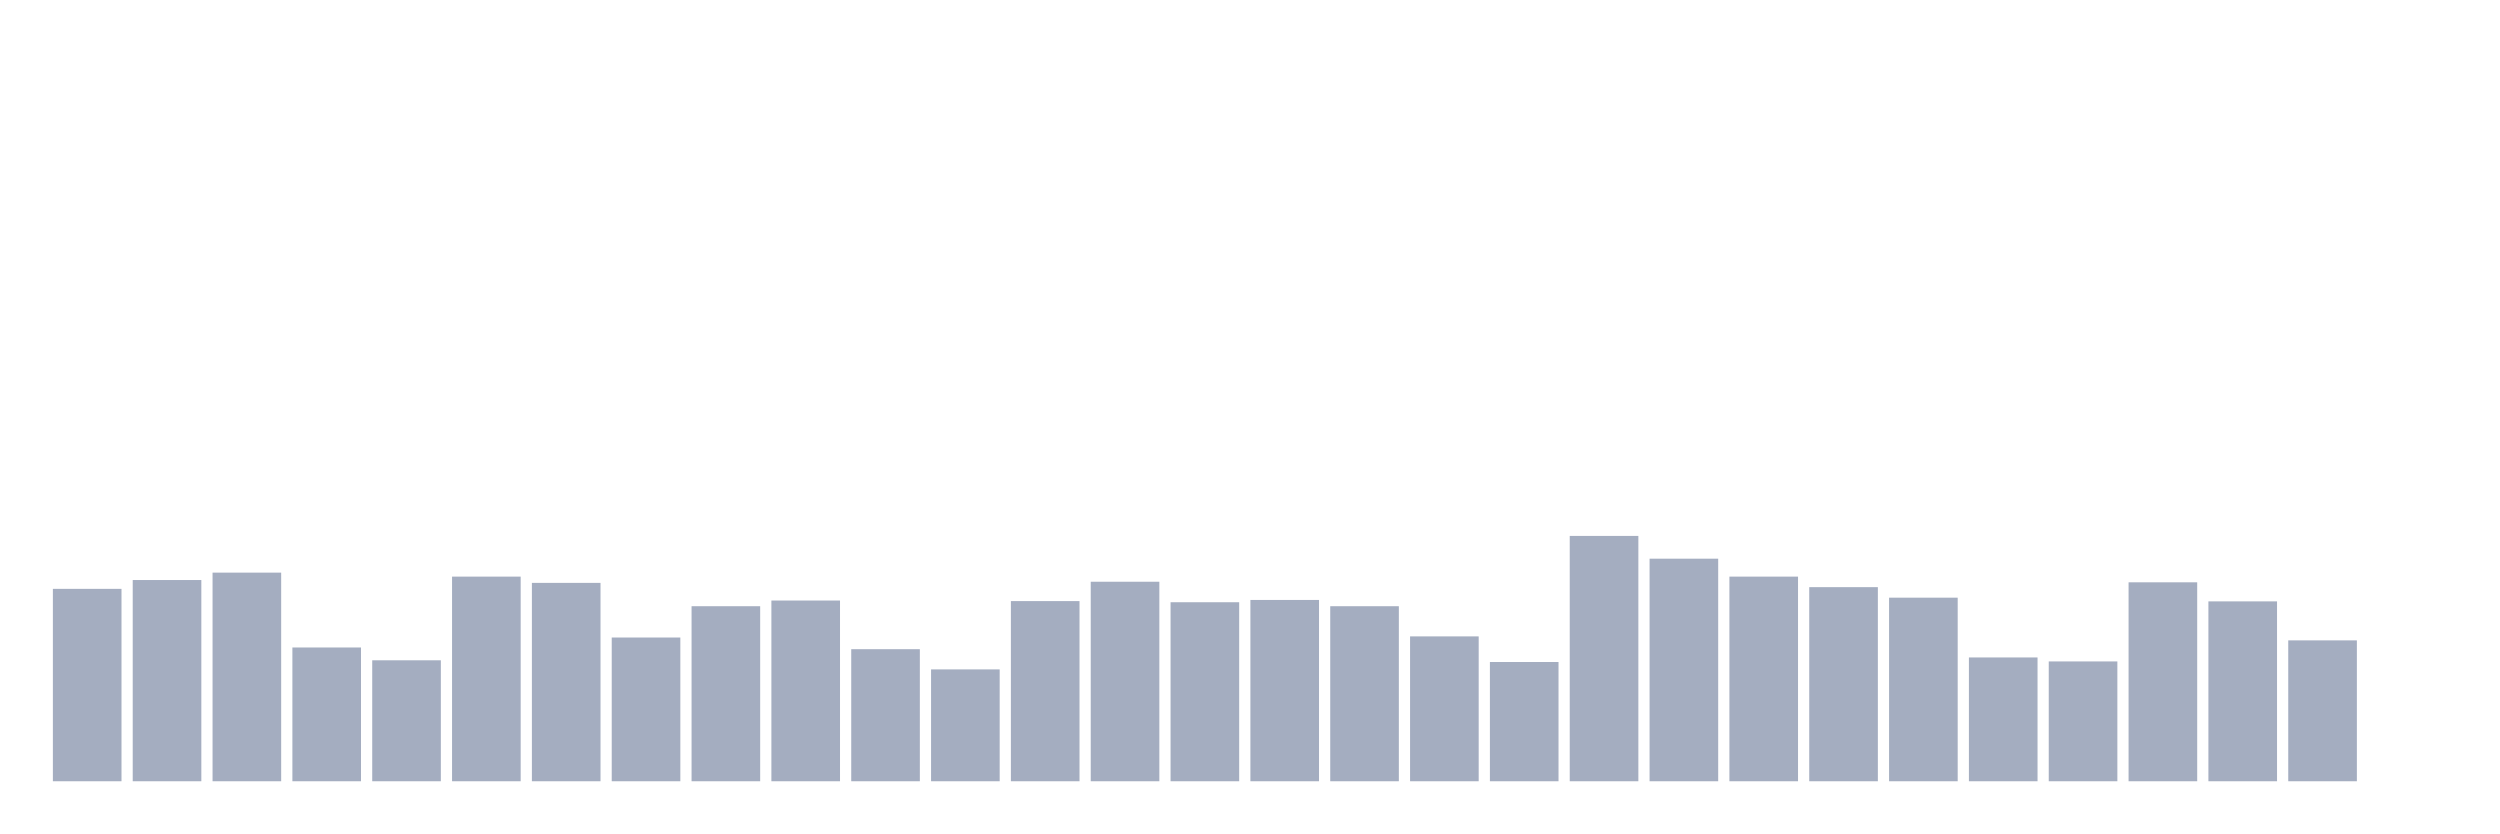
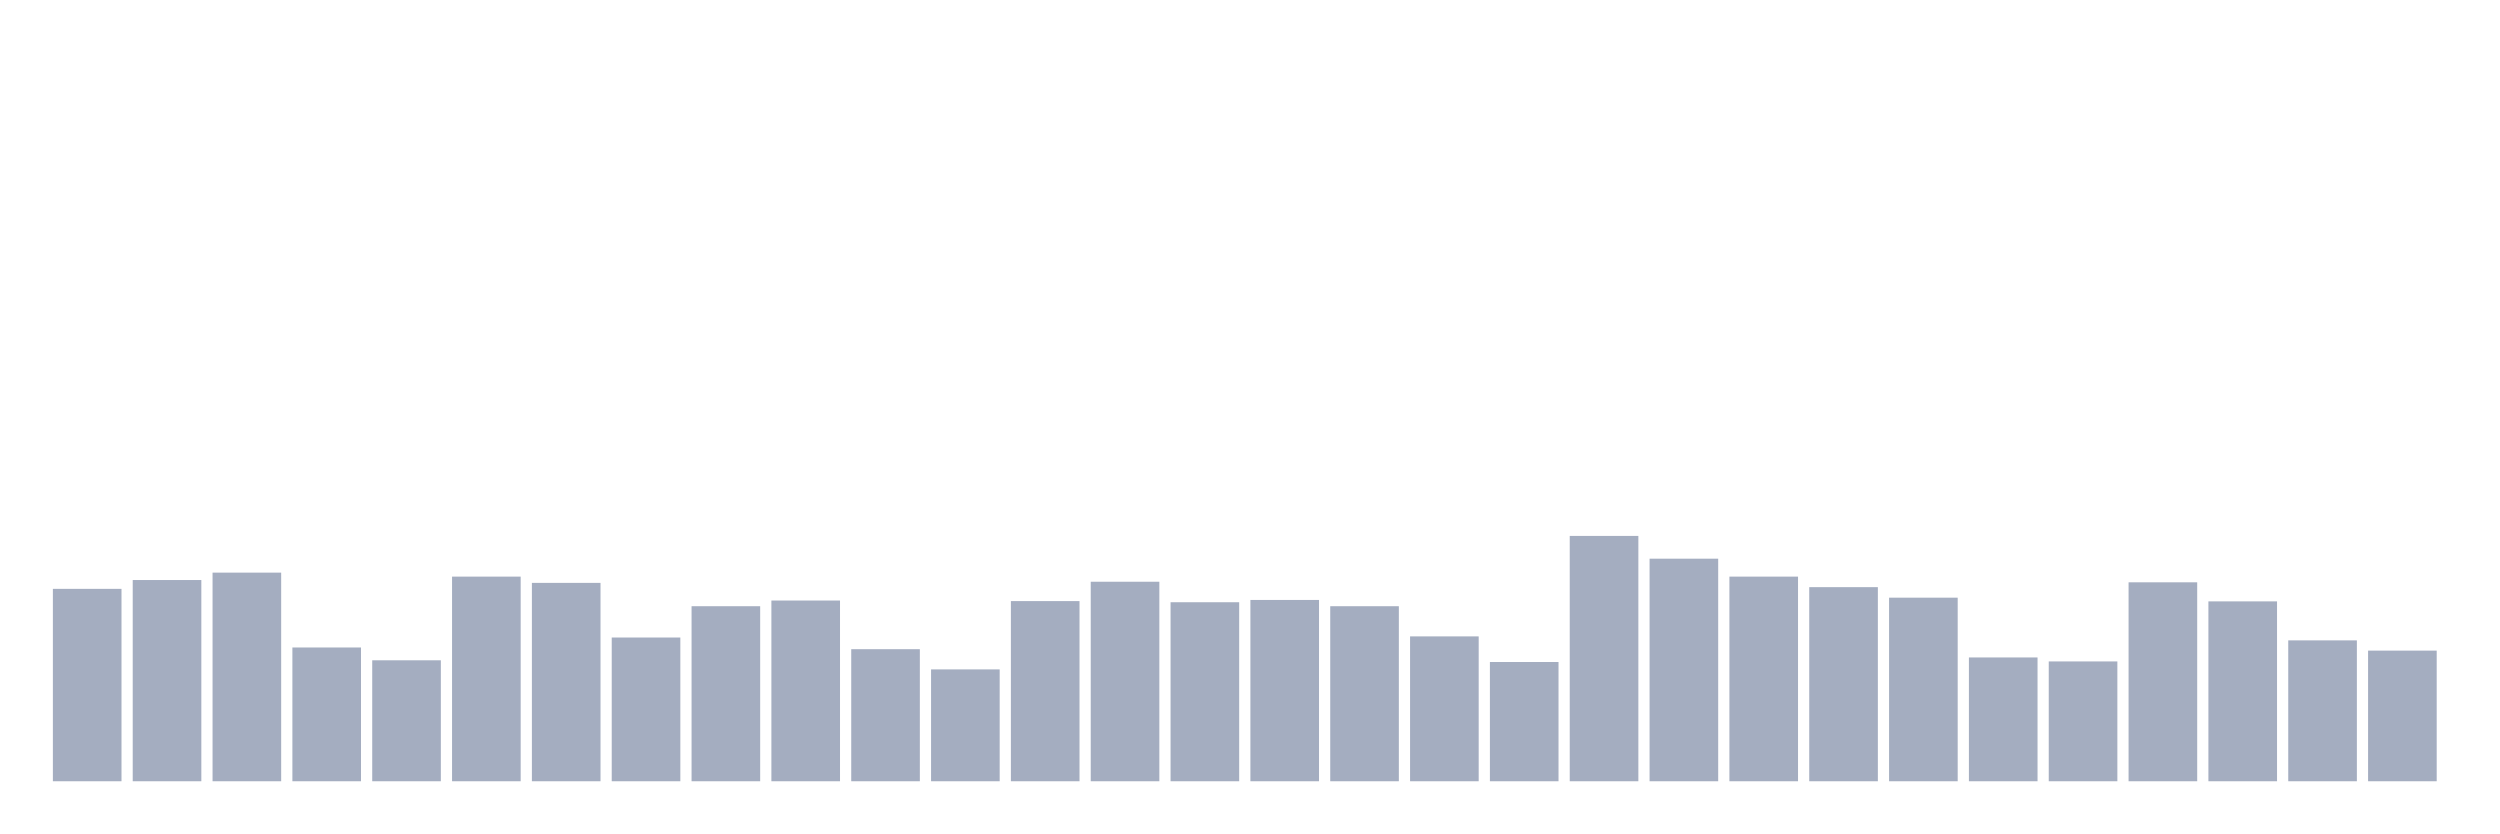
<svg xmlns="http://www.w3.org/2000/svg" viewBox="0 0 480 160">
  <g transform="translate(10,10)">
    <rect class="bar" x="0.153" width="13.175" y="103.06" height="36.94" fill="rgb(164,173,192)" />
    <rect class="bar" x="15.482" width="13.175" y="101.366" height="38.634" fill="rgb(164,173,192)" />
    <rect class="bar" x="30.81" width="13.175" y="99.945" height="40.055" fill="rgb(164,173,192)" />
    <rect class="bar" x="46.138" width="13.175" y="114.317" height="25.683" fill="rgb(164,173,192)" />
    <rect class="bar" x="61.466" width="13.175" y="116.776" height="23.224" fill="rgb(164,173,192)" />
    <rect class="bar" x="76.794" width="13.175" y="100.71" height="39.29" fill="rgb(164,173,192)" />
    <rect class="bar" x="92.123" width="13.175" y="101.913" height="38.087" fill="rgb(164,173,192)" />
    <rect class="bar" x="107.451" width="13.175" y="112.404" height="27.596" fill="rgb(164,173,192)" />
    <rect class="bar" x="122.779" width="13.175" y="106.393" height="33.607" fill="rgb(164,173,192)" />
    <rect class="bar" x="138.107" width="13.175" y="105.301" height="34.699" fill="rgb(164,173,192)" />
    <rect class="bar" x="153.436" width="13.175" y="114.645" height="25.355" fill="rgb(164,173,192)" />
    <rect class="bar" x="168.764" width="13.175" y="118.525" height="21.475" fill="rgb(164,173,192)" />
    <rect class="bar" x="184.092" width="13.175" y="105.41" height="34.59" fill="rgb(164,173,192)" />
    <rect class="bar" x="199.42" width="13.175" y="101.694" height="38.306" fill="rgb(164,173,192)" />
    <rect class="bar" x="214.748" width="13.175" y="105.628" height="34.372" fill="rgb(164,173,192)" />
    <rect class="bar" x="230.077" width="13.175" y="105.191" height="34.809" fill="rgb(164,173,192)" />
    <rect class="bar" x="245.405" width="13.175" y="106.393" height="33.607" fill="rgb(164,173,192)" />
    <rect class="bar" x="260.733" width="13.175" y="112.186" height="27.814" fill="rgb(164,173,192)" />
    <rect class="bar" x="276.061" width="13.175" y="117.104" height="22.896" fill="rgb(164,173,192)" />
    <rect class="bar" x="291.39" width="13.175" y="92.896" height="47.104" fill="rgb(164,173,192)" />
    <rect class="bar" x="306.718" width="13.175" y="97.268" height="42.732" fill="rgb(164,173,192)" />
    <rect class="bar" x="322.046" width="13.175" y="100.71" height="39.29" fill="rgb(164,173,192)" />
    <rect class="bar" x="337.374" width="13.175" y="102.732" height="37.268" fill="rgb(164,173,192)" />
    <rect class="bar" x="352.702" width="13.175" y="104.754" height="35.246" fill="rgb(164,173,192)" />
    <rect class="bar" x="368.031" width="13.175" y="116.23" height="23.77" fill="rgb(164,173,192)" />
    <rect class="bar" x="383.359" width="13.175" y="116.995" height="23.005" fill="rgb(164,173,192)" />
    <rect class="bar" x="398.687" width="13.175" y="101.803" height="38.197" fill="rgb(164,173,192)" />
    <rect class="bar" x="414.015" width="13.175" y="105.464" height="34.536" fill="rgb(164,173,192)" />
    <rect class="bar" x="429.344" width="13.175" y="112.951" height="27.049" fill="rgb(164,173,192)" />
-     <rect class="bar" x="444.672" width="13.175" y="140" height="0" fill="rgb(164,173,192)" />
+     <rect class="bar" x="444.672" width="13.175" y="114.918" height="25.082" fill="rgb(164,173,192)" />
  </g>
</svg>
